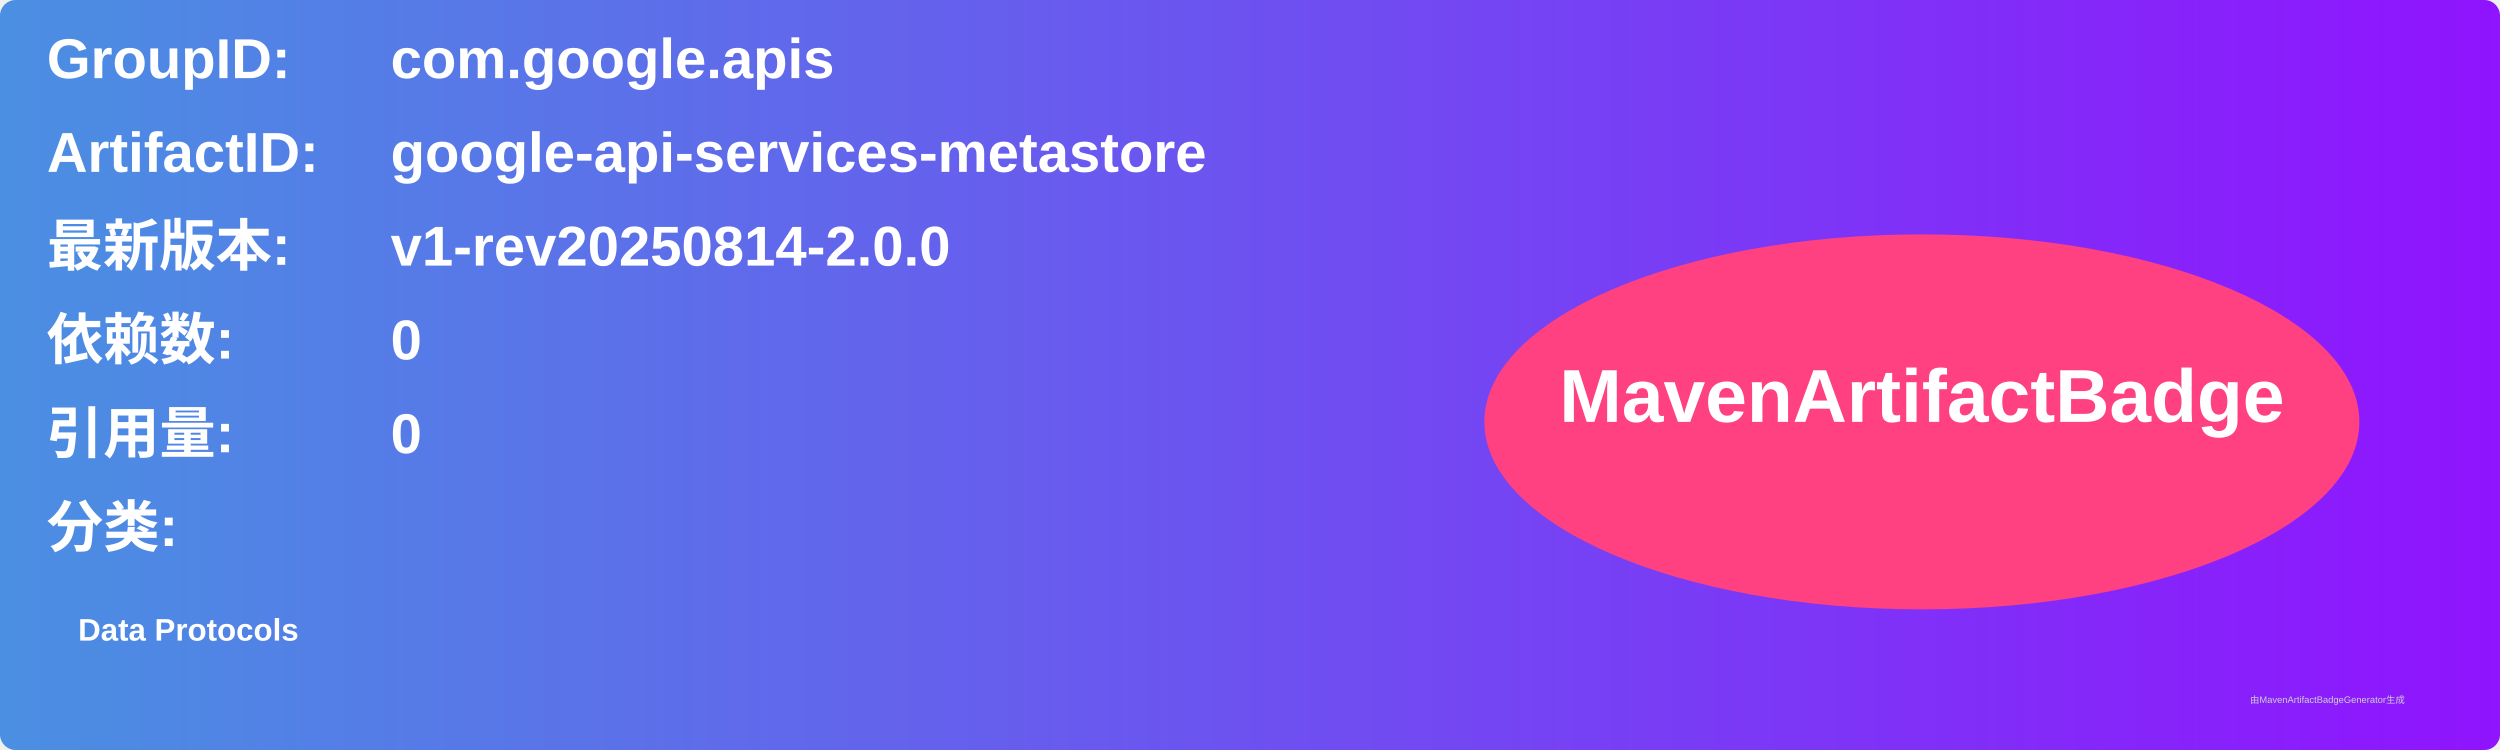
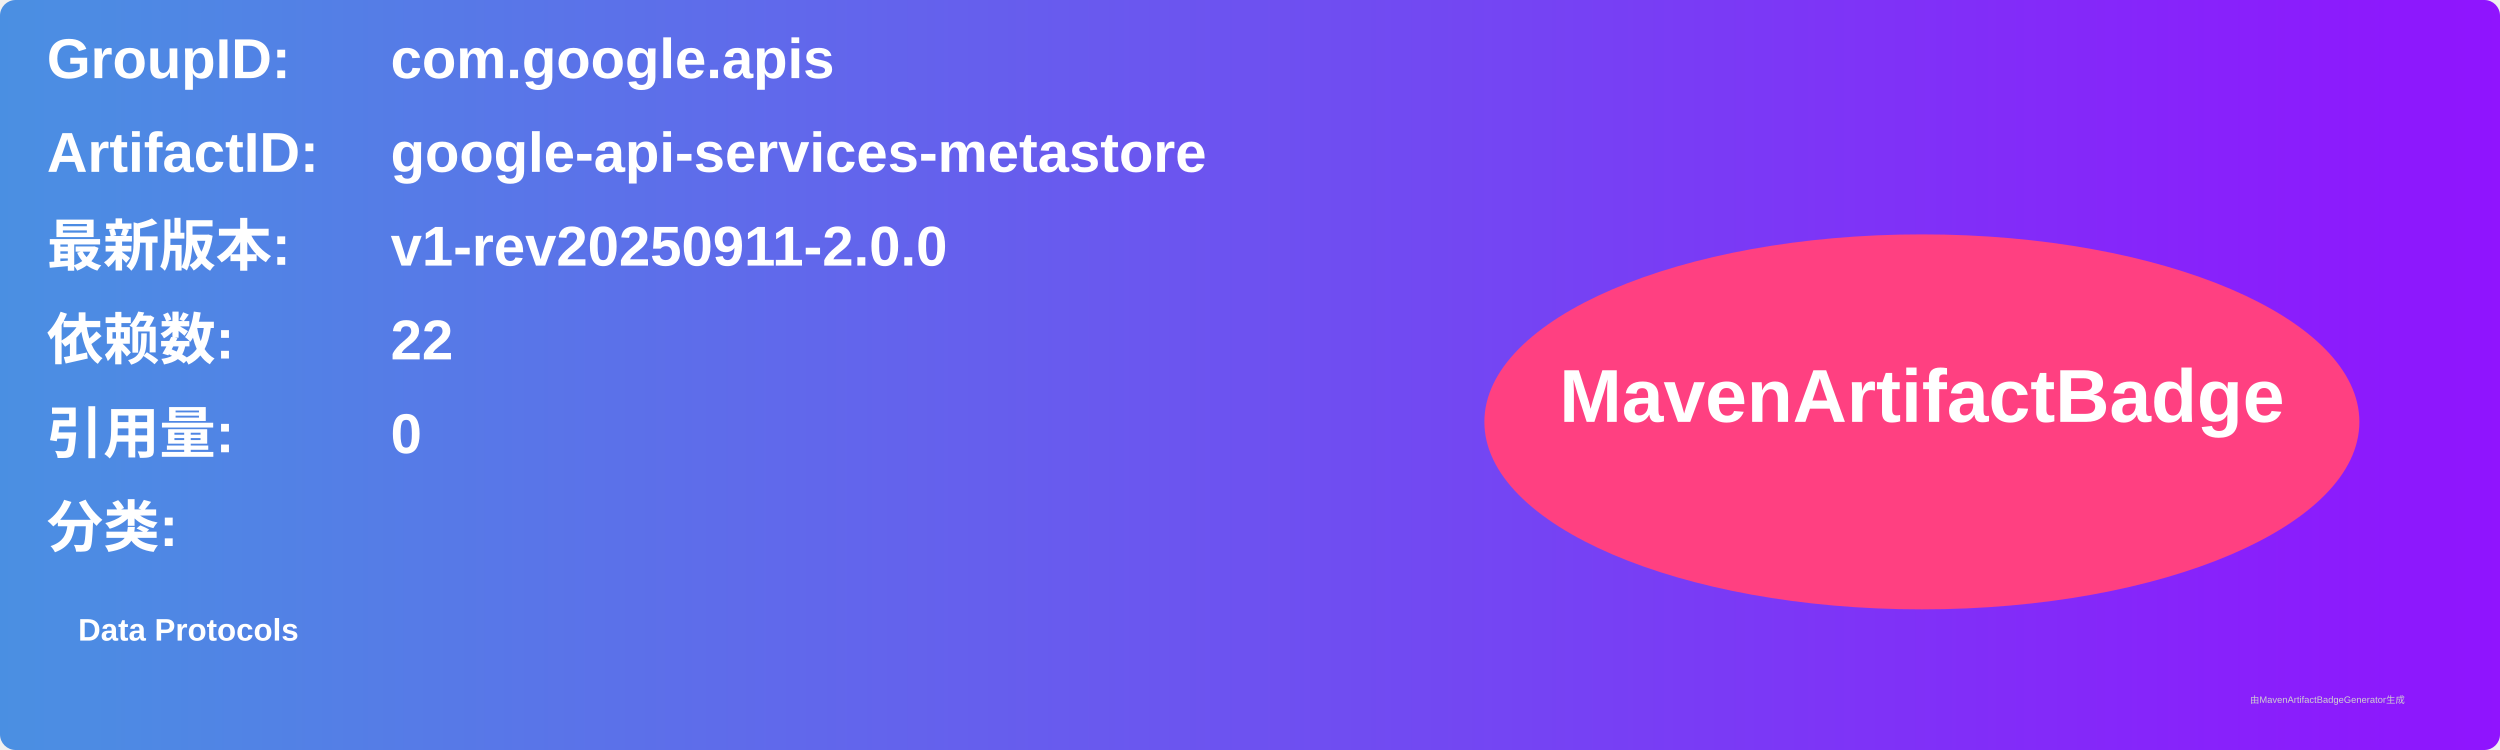
<svg xmlns="http://www.w3.org/2000/svg" width="800" height="240" viewBox="0 0 800 240">
  <linearGradient id="grad" x1="0%" y1="0%" x2="100%" y2="0%">
    <stop offset="0%" stop-color="#4a90e2" />
    <stop offset="100%" stop-color="#9013fe" />
  </linearGradient>
  <rect width="100%" height="100%" rx="5" ry="5" fill="url(#grad)" />
  <g transform="translate(15, 15)">
    <text x="0" y="10" font-family="Arial" font-size="18" fill="white" font-weight="bold" width="260">GroupID:</text>
    <text x="110" y="10" font-family="Arial" font-size="18" fill="white" font-weight="bold" width="460">com.google.apis</text>
    <text x="0" y="40" font-family="Arial" font-size="18" fill="white" font-weight="bold" width="260">ArtifactID:</text>
    <text x="110" y="40" font-family="Arial" font-size="18" fill="white" font-weight="bold" width="460">google-api-services-metastore</text>
    <text x="0" y="70" font-family="Arial" font-size="18" fill="white" font-weight="bold">最新版本:</text>
    <text x="110" y="70" font-family="Arial" font-size="18" fill="white" font-weight="bold">
-       <tspan font-weight="bold">v1-rev20250814-2.0.0</tspan>
+       <tspan font-weight="bold">v1-rev20250911-2.0.0</tspan>
    </text>
    <text x="0" y="100" font-family="Arial" font-size="18" fill="white" font-weight="bold">依赖数: </text>
    <text x="110" y="100" font-family="Arial" font-size="18" fill="white">
-       <tspan font-weight="bold">0</tspan>
+       <tspan font-weight="bold">22</tspan>
    </text>
    <text x="0" y="130" font-family="Arial" font-size="18" fill="white" font-weight="bold">引用量: </text>
    <text x="110" y="130" font-family="Arial" font-size="18" fill="white">
      <tspan font-weight="bold">0</tspan>
    </text>
    <text x="0" y="160" font-family="Arial" font-size="18" fill="white" font-weight="bold">分类:</text>
    <text x="10" y="190" font-family="Arial" font-size="10" fill="white">
      <tspan font-weight="bold">Data Protocols</tspan>
    </text>
    <ellipse cx="600" cy="120" rx="140" ry="60" fill="#ff4081" />
    <text x="600" y="120" text-anchor="middle" font-family="Arial" font-size="24" fill="white" font-weight="bold">MavenArtifactBadge</text>
  </g>
  <text x="720" y="225" font-family="Arial" font-size="3" fill="#d0d0d0">由MavenArtifactBadgeGenerator生成</text>
</svg>
